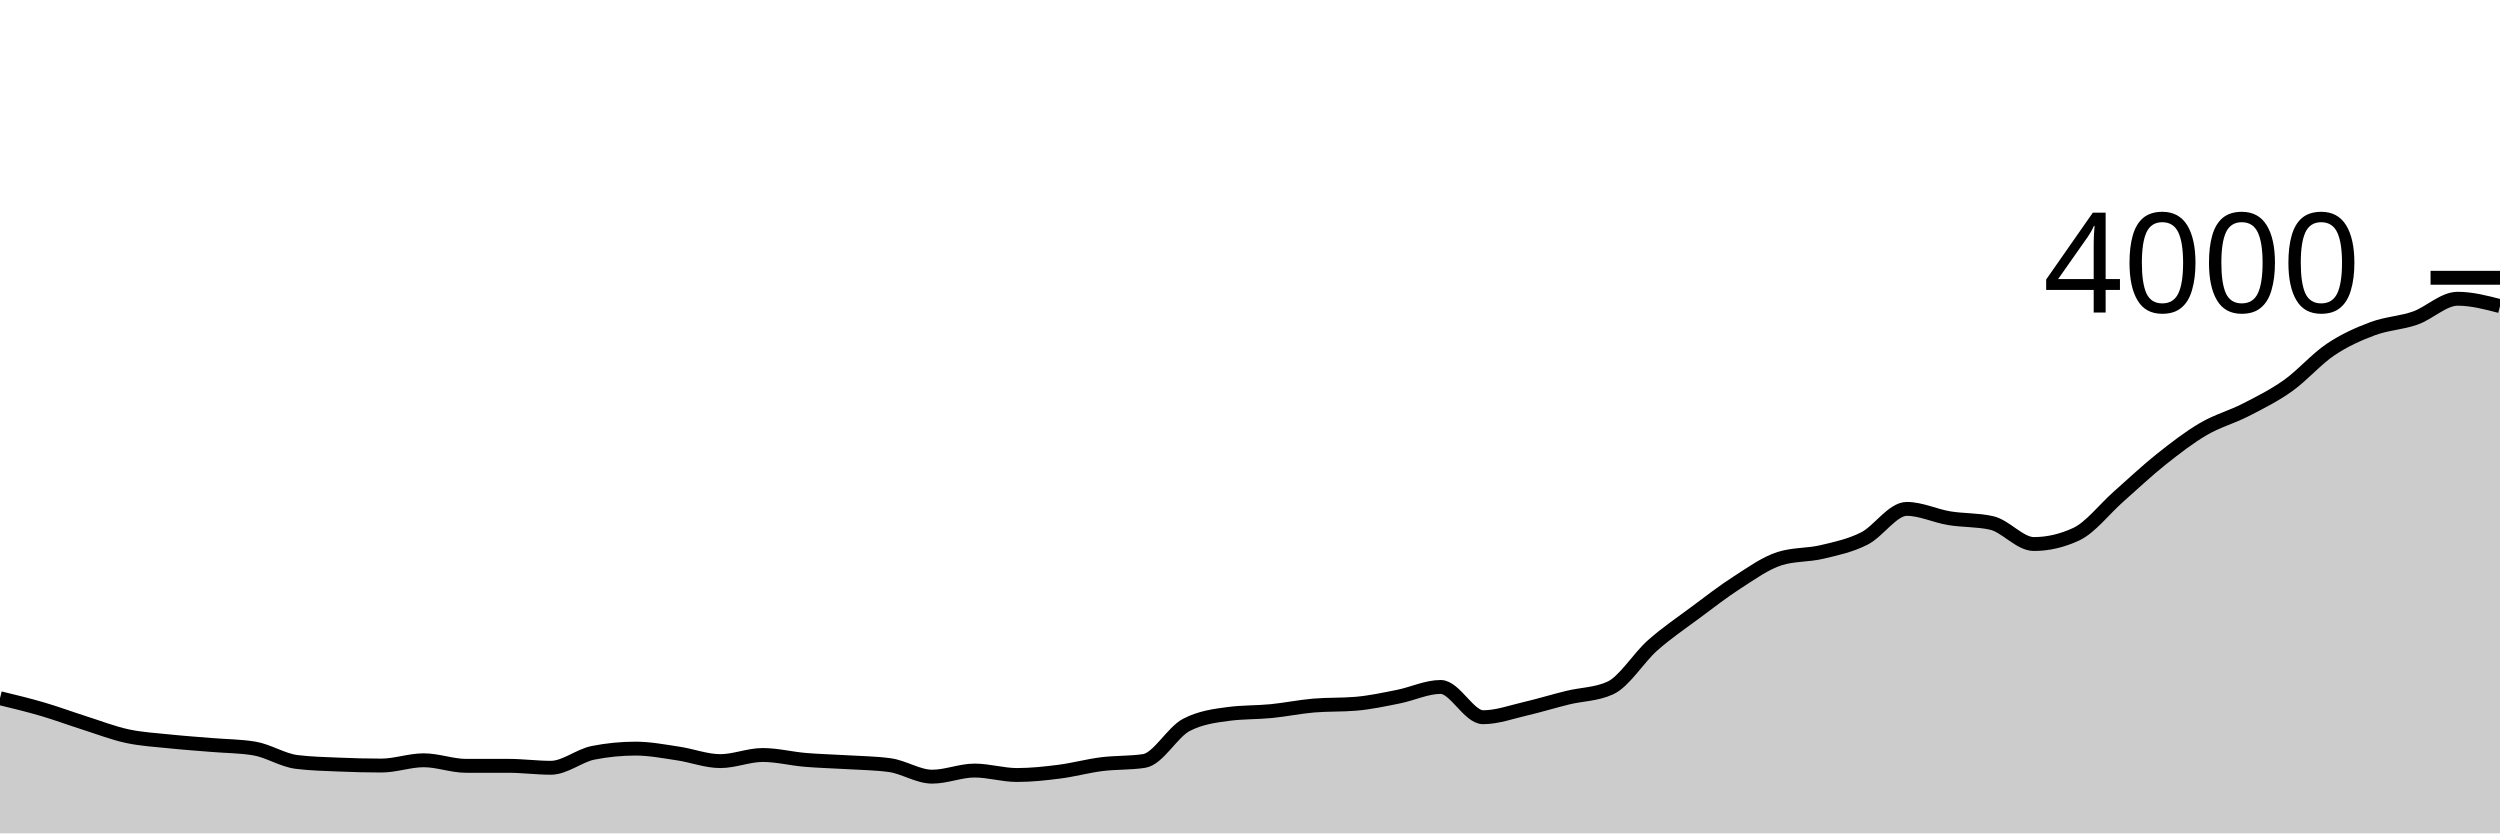
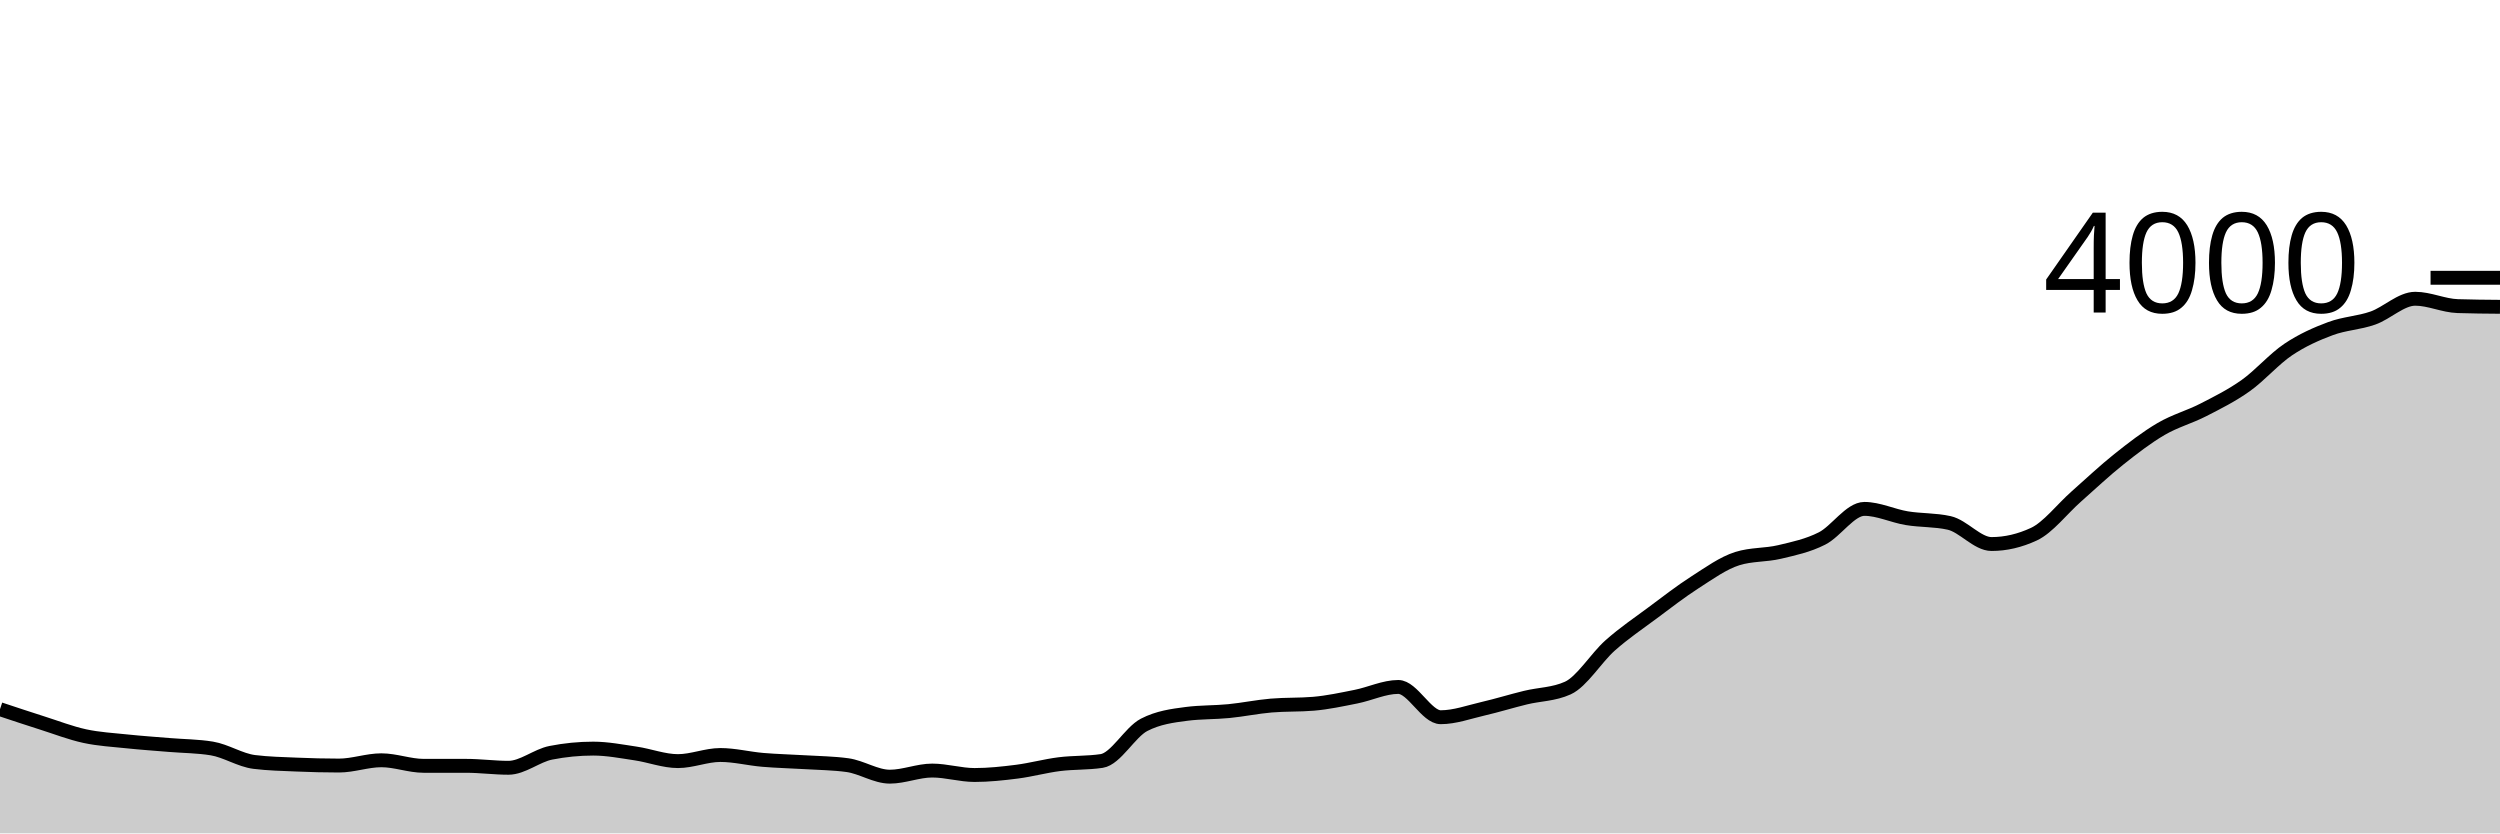
<svg xmlns="http://www.w3.org/2000/svg" viewBox="0 0 180 60">
  <g transform="translate(0,20)">
-     <path class="area" fill="rgba(0, 0, 0, 0.2)" d="M0,30.27C1.017,30.516,2.034,30.762,3.051,31.06C4.068,31.358,5.085,31.737,6.102,32.06C7.119,32.383,8.136,32.78,9.153,33C10.169,33.22,11.186,33.273,12.203,33.38C13.22,33.487,14.237,33.555,15.254,33.64C16.271,33.725,17.288,33.723,18.305,33.89C19.322,34.057,20.339,34.733,21.356,34.86C22.373,34.987,23.39,35.007,24.407,35.05C25.424,35.093,26.441,35.12,27.458,35.12C28.475,35.12,29.492,34.74,30.508,34.74C31.525,34.74,32.542,35.14,33.559,35.14C34.576,35.14,35.593,35.14,36.61,35.14C37.627,35.14,38.644,35.28,39.661,35.28C40.678,35.28,41.695,34.4,42.712,34.2C43.729,34,44.746,33.9,45.763,33.9C46.78,33.9,47.797,34.1,48.814,34.25C49.831,34.4,50.847,34.8,51.864,34.8C52.881,34.8,53.898,34.36,54.915,34.36C55.932,34.36,56.949,34.623,57.966,34.71C58.983,34.797,60,34.817,61.017,34.88C62.034,34.943,63.051,34.95,64.068,35.09C65.085,35.23,66.102,35.92,67.119,35.92C68.136,35.92,69.153,35.48,70.169,35.48C71.186,35.48,72.203,35.8,73.22,35.8C74.237,35.8,75.254,35.69,76.271,35.56C77.288,35.43,78.305,35.148,79.322,35.02C80.339,34.892,81.356,34.943,82.373,34.79C83.39,34.637,84.407,32.717,85.424,32.19C86.441,31.663,87.458,31.533,88.475,31.4C89.492,31.267,90.508,31.3,91.525,31.2C92.542,31.1,93.559,30.887,94.576,30.8C95.593,30.713,96.61,30.757,97.627,30.67C98.644,30.583,99.661,30.362,100.678,30.16C101.695,29.958,102.712,29.46,103.729,29.46C104.746,29.46,105.763,31.64,106.78,31.64C107.797,31.64,108.814,31.265,109.831,31.03C110.847,30.795,111.864,30.478,112.881,30.23C113.898,29.982,114.915,30,115.932,29.54C116.949,29.08,117.966,27.372,118.983,26.47C120,25.568,121.017,24.887,122.034,24.13C123.051,23.373,124.068,22.582,125.085,21.93C126.102,21.278,127.119,20.54,128.136,20.22C129.153,19.9,130.169,19.982,131.186,19.74C132.203,19.498,133.22,19.287,134.237,18.77C135.254,18.253,136.271,16.64,137.288,16.64C138.305,16.64,139.322,17.142,140.339,17.31C141.356,17.478,142.373,17.423,143.39,17.65C144.407,17.877,145.424,19.17,146.441,19.17C147.458,19.17,148.475,18.933,149.492,18.46C150.508,17.987,151.525,16.647,152.542,15.75C153.559,14.853,154.576,13.89,155.593,13.08C156.61,12.27,157.627,11.485,158.644,10.89C159.661,10.295,160.678,10.032,161.695,9.51C162.712,8.988,163.729,8.483,164.746,7.76C165.763,7.037,166.78,5.853,167.797,5.17C168.814,4.487,169.831,4.038,170.847,3.66C171.864,3.282,172.881,3.258,173.898,2.9C174.915,2.542,175.932,1.51,176.949,1.51C177.966,1.51,178.983,1.775,180,2.04L180,40C178.983,40,177.966,40,176.949,40C175.932,40,174.915,40,173.898,40C172.881,40,171.864,40,170.847,40C169.831,40,168.814,40,167.797,40C166.78,40,165.763,40,164.746,40C163.729,40,162.712,40,161.695,40C160.678,40,159.661,40,158.644,40C157.627,40,156.61,40,155.593,40C154.576,40,153.559,40,152.542,40C151.525,40,150.508,40,149.492,40C148.475,40,147.458,40,146.441,40C145.424,40,144.407,40,143.39,40C142.373,40,141.356,40,140.339,40C139.322,40,138.305,40,137.288,40C136.271,40,135.254,40,134.237,40C133.22,40,132.203,40,131.186,40C130.169,40,129.153,40,128.136,40C127.119,40,126.102,40,125.085,40C124.068,40,123.051,40,122.034,40C121.017,40,120,40,118.983,40C117.966,40,116.949,40,115.932,40C114.915,40,113.898,40,112.881,40C111.864,40,110.847,40,109.831,40C108.814,40,107.797,40,106.78,40C105.763,40,104.746,40,103.729,40C102.712,40,101.695,40,100.678,40C99.661,40,98.644,40,97.627,40C96.61,40,95.593,40,94.576,40C93.559,40,92.542,40,91.525,40C90.508,40,89.492,40,88.475,40C87.458,40,86.441,40,85.424,40C84.407,40,83.39,40,82.373,40C81.356,40,80.339,40,79.322,40C78.305,40,77.288,40,76.271,40C75.254,40,74.237,40,73.22,40C72.203,40,71.186,40,70.169,40C69.153,40,68.136,40,67.119,40C66.102,40,65.085,40,64.068,40C63.051,40,62.034,40,61.017,40C60,40,58.983,40,57.966,40C56.949,40,55.932,40,54.915,40C53.898,40,52.881,40,51.864,40C50.847,40,49.831,40,48.814,40C47.797,40,46.78,40,45.763,40C44.746,40,43.729,40,42.712,40C41.695,40,40.678,40,39.661,40C38.644,40,37.627,40,36.61,40C35.593,40,34.576,40,33.559,40C32.542,40,31.525,40,30.508,40C29.492,40,28.475,40,27.458,40C26.441,40,25.424,40,24.407,40C23.39,40,22.373,40,21.356,40C20.339,40,19.322,40,18.305,40C17.288,40,16.271,40,15.254,40C14.237,40,13.22,40,12.203,40C11.186,40,10.169,40,9.153,40C8.136,40,7.119,40,6.102,40C5.085,40,4.068,40,3.051,40C2.034,40,1.017,40,0,40Z" />
-     <path class="line" stroke="black" fill="none" d="M0,30.27C1.017,30.516,2.034,30.762,3.051,31.06C4.068,31.358,5.085,31.737,6.102,32.06C7.119,32.383,8.136,32.78,9.153,33C10.169,33.22,11.186,33.273,12.203,33.38C13.22,33.487,14.237,33.555,15.254,33.64C16.271,33.725,17.288,33.723,18.305,33.89C19.322,34.057,20.339,34.733,21.356,34.86C22.373,34.987,23.39,35.007,24.407,35.05C25.424,35.093,26.441,35.12,27.458,35.12C28.475,35.12,29.492,34.74,30.508,34.74C31.525,34.74,32.542,35.14,33.559,35.14C34.576,35.14,35.593,35.14,36.61,35.14C37.627,35.14,38.644,35.28,39.661,35.28C40.678,35.28,41.695,34.4,42.712,34.2C43.729,34,44.746,33.9,45.763,33.9C46.78,33.9,47.797,34.1,48.814,34.25C49.831,34.4,50.847,34.8,51.864,34.8C52.881,34.8,53.898,34.36,54.915,34.36C55.932,34.36,56.949,34.623,57.966,34.71C58.983,34.797,60,34.817,61.017,34.88C62.034,34.943,63.051,34.95,64.068,35.09C65.085,35.23,66.102,35.92,67.119,35.92C68.136,35.92,69.153,35.48,70.169,35.48C71.186,35.48,72.203,35.8,73.22,35.8C74.237,35.8,75.254,35.69,76.271,35.56C77.288,35.43,78.305,35.148,79.322,35.02C80.339,34.892,81.356,34.943,82.373,34.79C83.39,34.637,84.407,32.717,85.424,32.19C86.441,31.663,87.458,31.533,88.475,31.4C89.492,31.267,90.508,31.3,91.525,31.2C92.542,31.1,93.559,30.887,94.576,30.8C95.593,30.713,96.61,30.757,97.627,30.67C98.644,30.583,99.661,30.362,100.678,30.16C101.695,29.958,102.712,29.46,103.729,29.46C104.746,29.46,105.763,31.64,106.78,31.64C107.797,31.64,108.814,31.265,109.831,31.03C110.847,30.795,111.864,30.478,112.881,30.23C113.898,29.982,114.915,30,115.932,29.54C116.949,29.08,117.966,27.372,118.983,26.47C120,25.568,121.017,24.887,122.034,24.13C123.051,23.373,124.068,22.582,125.085,21.93C126.102,21.278,127.119,20.54,128.136,20.22C129.153,19.9,130.169,19.982,131.186,19.74C132.203,19.498,133.22,19.287,134.237,18.77C135.254,18.253,136.271,16.64,137.288,16.64C138.305,16.64,139.322,17.142,140.339,17.31C141.356,17.478,142.373,17.423,143.39,17.65C144.407,17.877,145.424,19.17,146.441,19.17C147.458,19.17,148.475,18.933,149.492,18.46C150.508,17.987,151.525,16.647,152.542,15.75C153.559,14.853,154.576,13.89,155.593,13.08C156.61,12.27,157.627,11.485,158.644,10.89C159.661,10.295,160.678,10.032,161.695,9.51C162.712,8.988,163.729,8.483,164.746,7.76C165.763,7.037,166.78,5.853,167.797,5.17C168.814,4.487,169.831,4.038,170.847,3.66C171.864,3.282,172.881,3.258,173.898,2.9C174.915,2.542,175.932,1.51,176.949,1.51C177.966,1.51,178.983,1.775,180,2.04" />
+     <path class="area" fill="rgba(0, 0, 0, 0.2)" d="M0,31.06C1.017,31.398,2.034,31.737,3.051,32.06C4.068,32.383,5.085,32.78,6.102,33C7.119,33.22,8.136,33.273,9.153,33.38C10.169,33.487,11.186,33.555,12.203,33.64C13.22,33.725,14.237,33.723,15.254,33.89C16.271,34.057,17.288,34.733,18.305,34.86C19.322,34.987,20.339,35.007,21.356,35.05C22.373,35.093,23.39,35.12,24.407,35.12C25.424,35.12,26.441,34.74,27.458,34.74C28.475,34.74,29.492,35.14,30.508,35.14C31.525,35.14,32.542,35.14,33.559,35.14C34.576,35.14,35.593,35.28,36.61,35.28C37.627,35.28,38.644,34.4,39.661,34.2C40.678,34,41.695,33.9,42.712,33.9C43.729,33.9,44.746,34.1,45.763,34.25C46.78,34.4,47.797,34.8,48.814,34.8C49.831,34.8,50.847,34.36,51.864,34.36C52.881,34.36,53.898,34.623,54.915,34.71C55.932,34.797,56.949,34.817,57.966,34.88C58.983,34.943,60,34.95,61.017,35.09C62.034,35.23,63.051,35.92,64.068,35.92C65.085,35.92,66.102,35.48,67.119,35.48C68.136,35.48,69.153,35.8,70.169,35.8C71.186,35.8,72.203,35.69,73.22,35.56C74.237,35.43,75.254,35.148,76.271,35.02C77.288,34.892,78.305,34.943,79.322,34.79C80.339,34.637,81.356,32.717,82.373,32.19C83.39,31.663,84.407,31.533,85.424,31.4C86.441,31.267,87.458,31.3,88.475,31.2C89.492,31.1,90.508,30.887,91.525,30.8C92.542,30.713,93.559,30.757,94.576,30.67C95.593,30.583,96.61,30.362,97.627,30.16C98.644,29.958,99.661,29.46,100.678,29.46C101.695,29.46,102.712,31.64,103.729,31.64C104.746,31.64,105.763,31.265,106.78,31.03C107.797,30.795,108.814,30.478,109.831,30.23C110.847,29.982,111.864,30,112.881,29.54C113.898,29.08,114.915,27.372,115.932,26.47C116.949,25.568,117.966,24.887,118.983,24.13C120,23.373,121.017,22.582,122.034,21.93C123.051,21.278,124.068,20.54,125.085,20.22C126.102,19.9,127.119,19.982,128.136,19.74C129.153,19.498,130.169,19.287,131.186,18.77C132.203,18.253,133.22,16.64,134.237,16.64C135.254,16.64,136.271,17.142,137.288,17.31C138.305,17.478,139.322,17.423,140.339,17.65C141.356,17.877,142.373,19.17,143.39,19.17C144.407,19.17,145.424,18.933,146.441,18.46C147.458,17.987,148.475,16.647,149.492,15.75C150.508,14.853,151.525,13.89,152.542,13.08C153.559,12.27,154.576,11.485,155.593,10.89C156.61,10.295,157.627,10.032,158.644,9.51C159.661,8.988,160.678,8.483,161.695,7.76C162.712,7.037,163.729,5.853,164.746,5.17C165.763,4.487,166.78,4.038,167.797,3.66C168.814,3.282,169.831,3.258,170.847,2.9C171.864,2.542,172.881,1.51,173.898,1.51C174.915,1.51,175.932,2.007,176.949,2.04C177.966,2.073,178.983,2.082,180,2.09L180,40C178.983,40,177.966,40,176.949,40C175.932,40,174.915,40,173.898,40C172.881,40,171.864,40,170.847,40C169.831,40,168.814,40,167.797,40C166.78,40,165.763,40,164.746,40C163.729,40,162.712,40,161.695,40C160.678,40,159.661,40,158.644,40C157.627,40,156.61,40,155.593,40C154.576,40,153.559,40,152.542,40C151.525,40,150.508,40,149.492,40C148.475,40,147.458,40,146.441,40C145.424,40,144.407,40,143.39,40C142.373,40,141.356,40,140.339,40C139.322,40,138.305,40,137.288,40C136.271,40,135.254,40,134.237,40C133.22,40,132.203,40,131.186,40C130.169,40,129.153,40,128.136,40C127.119,40,126.102,40,125.085,40C124.068,40,123.051,40,122.034,40C121.017,40,120,40,118.983,40C117.966,40,116.949,40,115.932,40C114.915,40,113.898,40,112.881,40C111.864,40,110.847,40,109.831,40C108.814,40,107.797,40,106.78,40C105.763,40,104.746,40,103.729,40C102.712,40,101.695,40,100.678,40C99.661,40,98.644,40,97.627,40C96.61,40,95.593,40,94.576,40C93.559,40,92.542,40,91.525,40C90.508,40,89.492,40,88.475,40C87.458,40,86.441,40,85.424,40C84.407,40,83.39,40,82.373,40C81.356,40,80.339,40,79.322,40C78.305,40,77.288,40,76.271,40C75.254,40,74.237,40,73.22,40C72.203,40,71.186,40,70.169,40C69.153,40,68.136,40,67.119,40C66.102,40,65.085,40,64.068,40C63.051,40,62.034,40,61.017,40C60,40,58.983,40,57.966,40C56.949,40,55.932,40,54.915,40C53.898,40,52.881,40,51.864,40C50.847,40,49.831,40,48.814,40C47.797,40,46.78,40,45.763,40C44.746,40,43.729,40,42.712,40C41.695,40,40.678,40,39.661,40C38.644,40,37.627,40,36.61,40C35.593,40,34.576,40,33.559,40C32.542,40,31.525,40,30.508,40C29.492,40,28.475,40,27.458,40C26.441,40,25.424,40,24.407,40C23.39,40,22.373,40,21.356,40C20.339,40,19.322,40,18.305,40C17.288,40,16.271,40,15.254,40C14.237,40,13.22,40,12.203,40C11.186,40,10.169,40,9.153,40C8.136,40,7.119,40,6.102,40C5.085,40,4.068,40,3.051,40C2.034,40,1.017,40,0,40Z" />
+     <path class="line" stroke="black" fill="none" d="M0,31.06C1.017,31.398,2.034,31.737,3.051,32.06C4.068,32.383,5.085,32.78,6.102,33C7.119,33.22,8.136,33.273,9.153,33.38C10.169,33.487,11.186,33.555,12.203,33.64C13.22,33.725,14.237,33.723,15.254,33.89C16.271,34.057,17.288,34.733,18.305,34.86C19.322,34.987,20.339,35.007,21.356,35.05C22.373,35.093,23.39,35.12,24.407,35.12C25.424,35.12,26.441,34.74,27.458,34.74C28.475,34.74,29.492,35.14,30.508,35.14C31.525,35.14,32.542,35.14,33.559,35.14C34.576,35.14,35.593,35.28,36.61,35.28C37.627,35.28,38.644,34.4,39.661,34.2C40.678,34,41.695,33.9,42.712,33.9C43.729,33.9,44.746,34.1,45.763,34.25C46.78,34.4,47.797,34.8,48.814,34.8C49.831,34.8,50.847,34.36,51.864,34.36C52.881,34.36,53.898,34.623,54.915,34.71C55.932,34.797,56.949,34.817,57.966,34.88C58.983,34.943,60,34.95,61.017,35.09C62.034,35.23,63.051,35.92,64.068,35.92C65.085,35.92,66.102,35.48,67.119,35.48C68.136,35.48,69.153,35.8,70.169,35.8C71.186,35.8,72.203,35.69,73.22,35.56C74.237,35.43,75.254,35.148,76.271,35.02C77.288,34.892,78.305,34.943,79.322,34.79C80.339,34.637,81.356,32.717,82.373,32.19C83.39,31.663,84.407,31.533,85.424,31.4C86.441,31.267,87.458,31.3,88.475,31.2C89.492,31.1,90.508,30.887,91.525,30.8C92.542,30.713,93.559,30.757,94.576,30.67C95.593,30.583,96.61,30.362,97.627,30.16C98.644,29.958,99.661,29.46,100.678,29.46C101.695,29.46,102.712,31.64,103.729,31.64C104.746,31.64,105.763,31.265,106.78,31.03C107.797,30.795,108.814,30.478,109.831,30.23C110.847,29.982,111.864,30,112.881,29.54C113.898,29.08,114.915,27.372,115.932,26.47C116.949,25.568,117.966,24.887,118.983,24.13C120,23.373,121.017,22.582,122.034,21.93C123.051,21.278,124.068,20.54,125.085,20.22C126.102,19.9,127.119,19.982,128.136,19.74C129.153,19.498,130.169,19.287,131.186,18.77C132.203,18.253,133.22,16.64,134.237,16.64C135.254,16.64,136.271,17.142,137.288,17.31C138.305,17.478,139.322,17.423,140.339,17.65C141.356,17.877,142.373,19.17,143.39,19.17C144.407,19.17,145.424,18.933,146.441,18.46C147.458,17.987,148.475,16.647,149.492,15.75C150.508,14.853,151.525,13.89,152.542,13.08C153.559,12.27,154.576,11.485,155.593,10.89C156.61,10.295,157.627,10.032,158.644,9.51C159.661,8.988,160.678,8.483,161.695,7.76C162.712,7.037,163.729,5.853,164.746,5.17C165.763,4.487,166.78,4.038,167.797,3.66C168.814,3.282,169.831,3.258,170.847,2.9C171.864,2.542,172.881,1.51,173.898,1.51C174.915,1.51,175.932,2.007,176.949,2.04C177.966,2.073,178.983,2.082,180,2.09" />
    <path class="axis-ceiling" stroke-width="1" stroke="black" fill="none" d="M175,0L180,0" />
    <text class="axis-ceiling-label" font-family="sans-serif" text-anchor="end" font-size="10px" x="170" y="2.5">4000</text>
  </g>
</svg>
